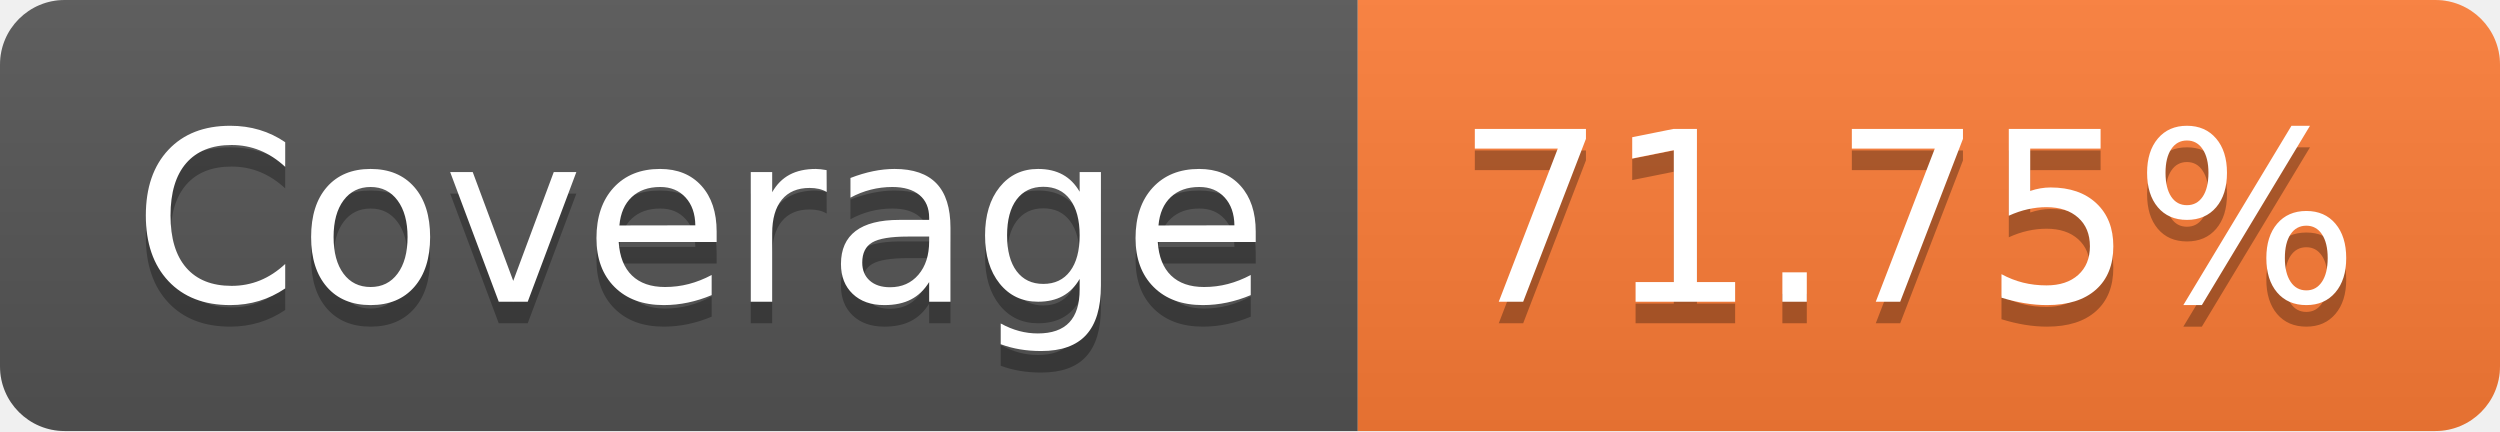
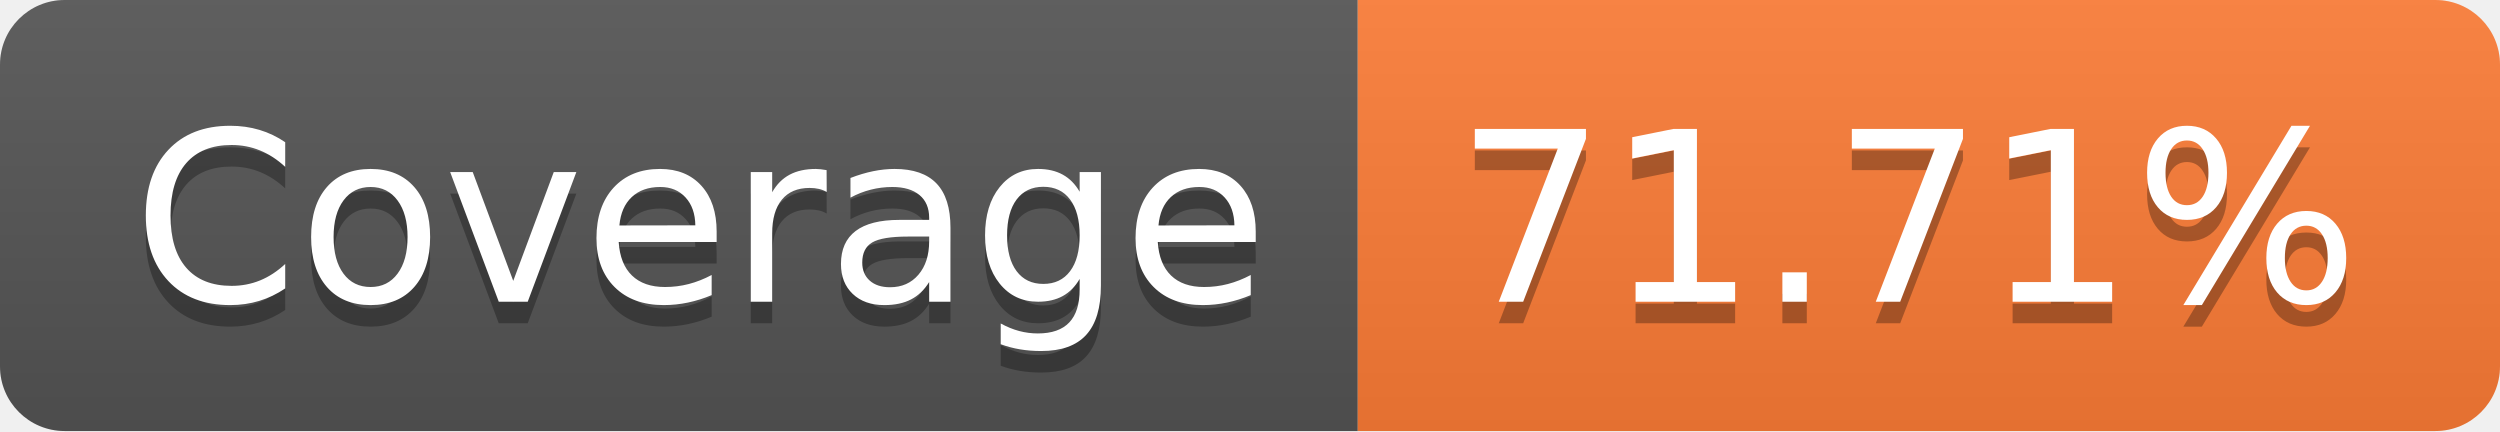
- <svg xmlns="http://www.w3.org/2000/svg" width="116" height="20" role="img" aria-label="Coverage: 71.75%">
+ <svg xmlns="http://www.w3.org/2000/svg" width="116" height="20" role="img" aria-label="Coverage: 71.71%">
  <linearGradient id="s" x2="0" y2="100%">
    <stop offset="0" stop-color="#bbb" stop-opacity=".1" />
    <stop offset="1" stop-opacity=".1" />
  </linearGradient>
  <clipPath id="r">
    <rect width="116" height="20" rx="3" fill="#fff" />
  </clipPath>
  <g clip-path="url(#r)">
    <rect width="63" height="20" fill="#555" />
    <rect x="63" width="53" height="20" fill="#fe7d37" />
    <rect width="116" height="20" fill="url(#s)" />
  </g>
  <g fill="#fff" text-anchor="middle" font-family="Verdana,Geneva,DejaVu Sans,sans-serif" text-rendering="geometricPrecision" font-size="110">
    <text aria-hidden="true" x="325" y="150" fill="#010101" fill-opacity=".3" transform="scale(.1)" textLength="530">Coverage</text>
    <text x="325" y="140" transform="scale(.1)" fill="#fff" textLength="530">Coverage</text>
-     <text aria-hidden="true" x="885" y="150" fill="#010101" fill-opacity=".3" transform="scale(.1)" textLength="430">71.75%</text>
-     <text x="885" y="140" transform="scale(.1)" fill="#fff" textLength="430">71.75%</text>
+     <text aria-hidden="true" x="885" y="150" fill="#010101" fill-opacity=".3" transform="scale(.1)" textLength="430">71.71%</text>
+     <text x="885" y="140" transform="scale(.1)" fill="#fff" textLength="430">71.71%</text>
  </g>
</svg>
